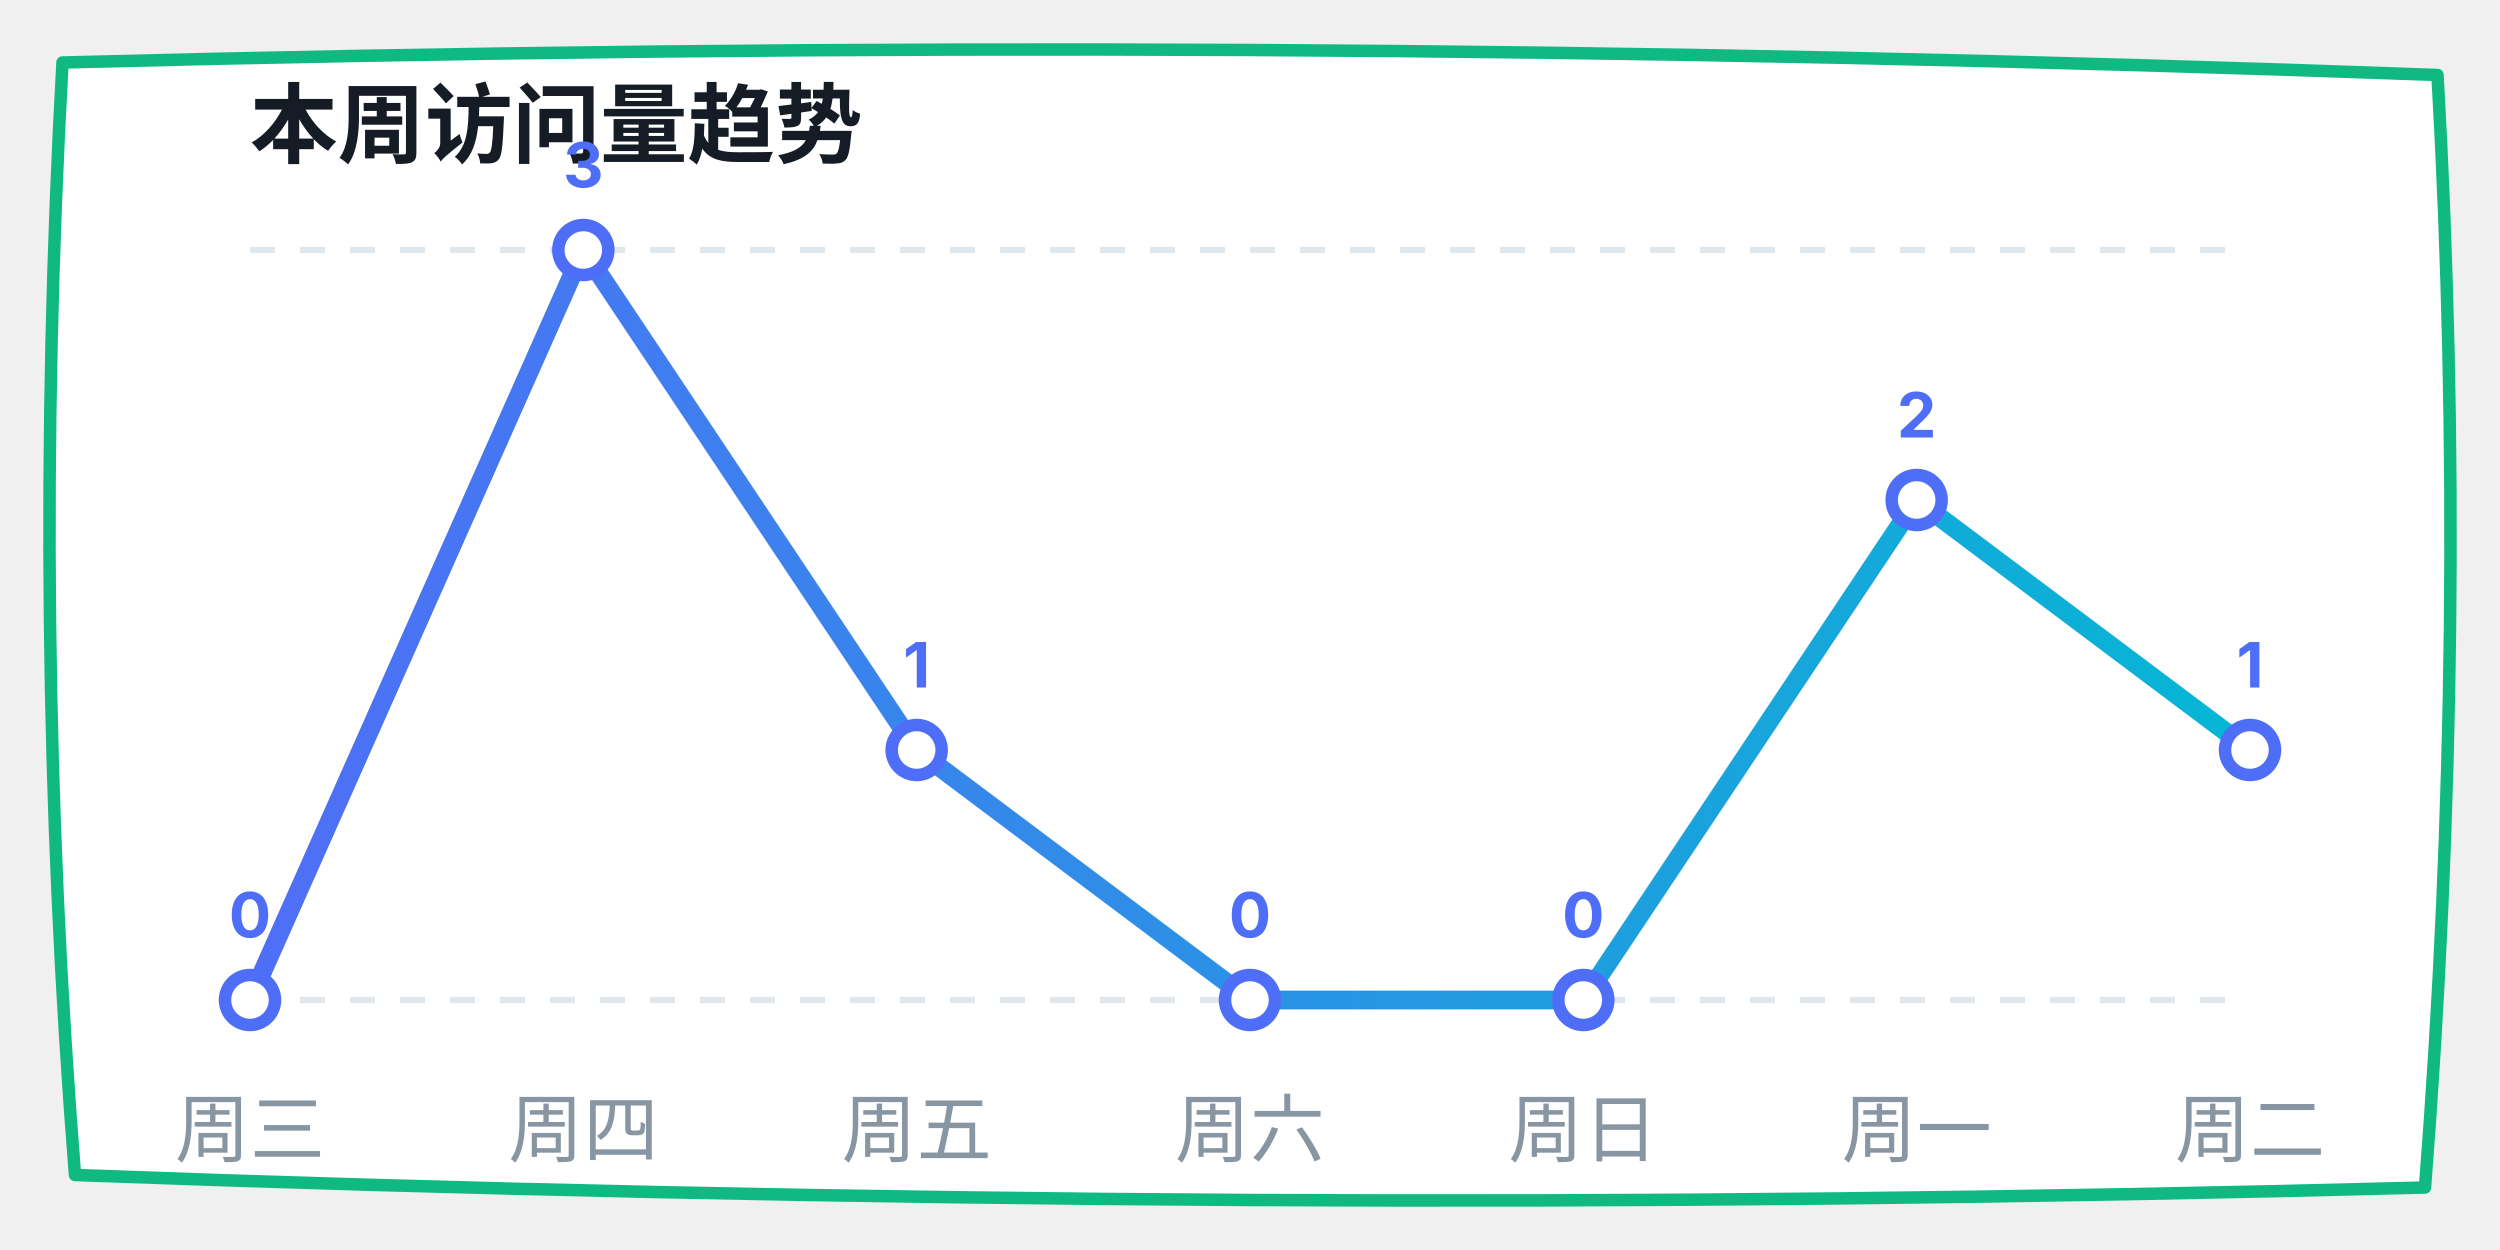
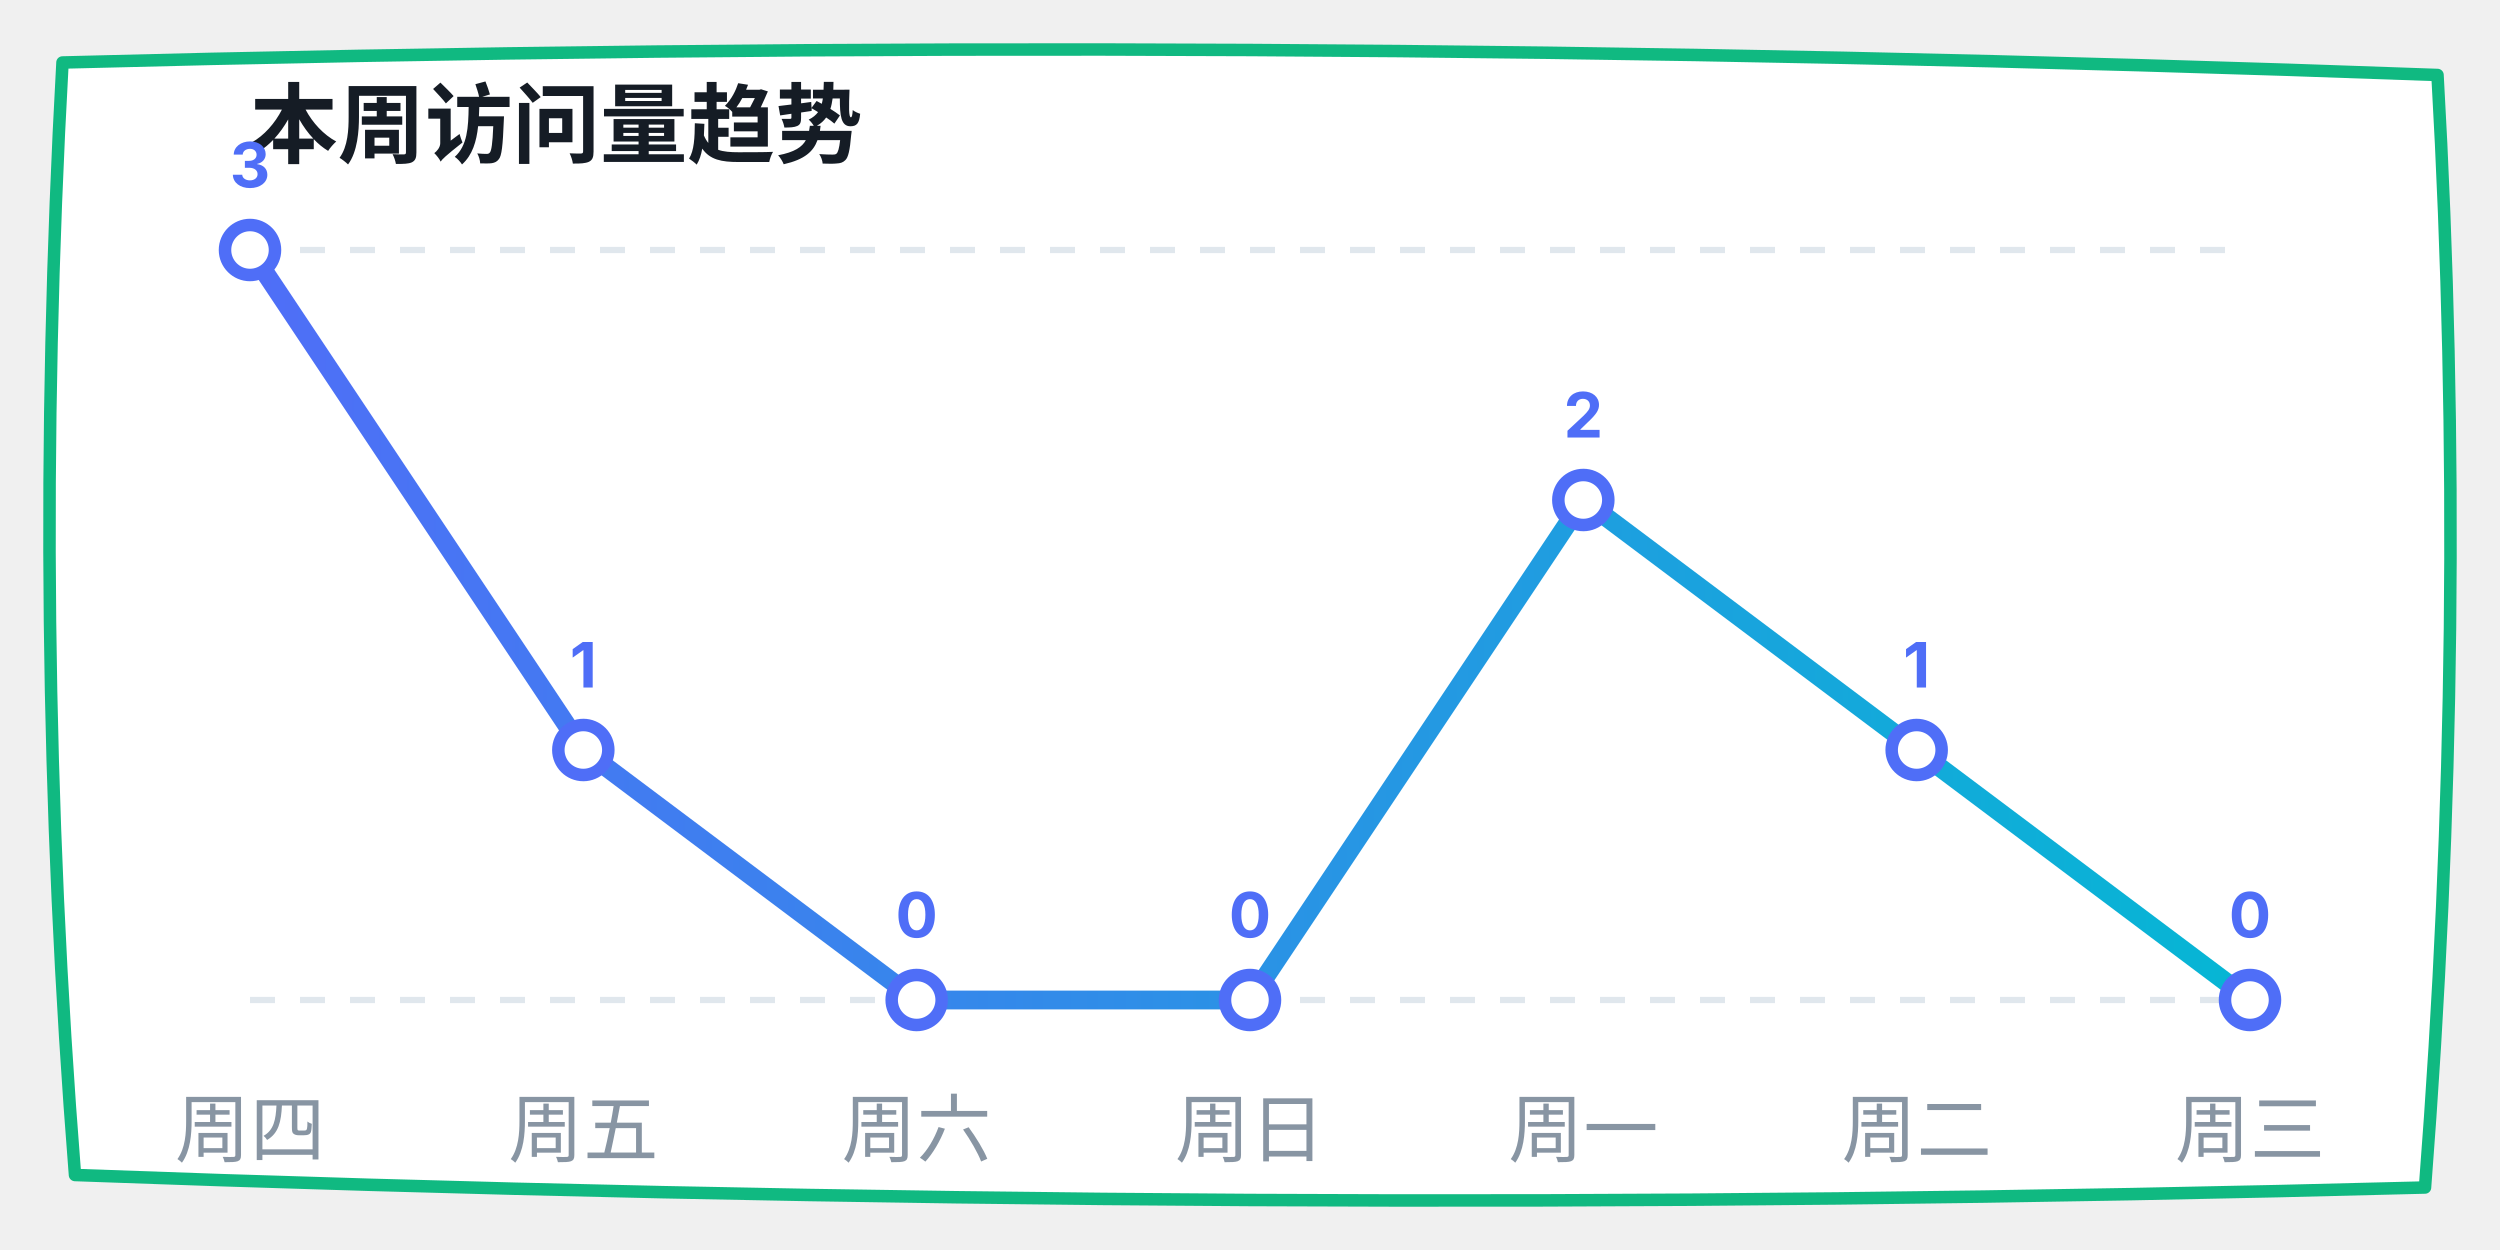
<svg xmlns="http://www.w3.org/2000/svg" width="400" height="200" viewBox="0 0 400 200">
  <defs>
    <linearGradient id="lineGrad" x1="0%" y1="0%" x2="100%" y2="0%">
      <stop offset="0%" stop-color="#4f6ef7" />
      <stop offset="100%" stop-color="#06b6d4" />
    </linearGradient>
  </defs>
  <path d="M 10,10 Q 200,5 390,12 Q 395,100 388,190 Q 200,195 12,188 Q 5,100 10,10 Z" fill="#ffffff" stroke="#10b981" stroke-width="2" stroke-linecap="round" stroke-linejoin="round" />
  <text x="40" y="25" font-family="-apple-system, sans-serif" font-size="14" fill="#151c25" font-weight="bold">本周访问量趋势</text>
  <line x1="40" y1="40" x2="360" y2="40" stroke="#e0e7ed" stroke-dasharray="4" />
  <line x1="40" y1="160" x2="360" y2="160" stroke="#e0e7ed" stroke-dasharray="4" />
-   <polyline points="40,160 93.333,40 146.667,120 200,160 253.333,160 306.667,80 360,120" fill="none" stroke="url(#lineGrad)" stroke-width="3" stroke-linecap="round" stroke-linejoin="round" />
-   <circle cx="40" cy="160" r="4" fill="#ffffff" stroke="#4f6ef7" stroke-width="2" />
-   <text x="40" y="150" font-family="-apple-system, sans-serif" font-size="10" fill="#4f6ef7" font-weight="bold" text-anchor="middle">0</text>
-   <circle cx="93.333" cy="40" r="4" fill="#ffffff" stroke="#4f6ef7" stroke-width="2" />
-   <text x="93.333" y="30" font-family="-apple-system, sans-serif" font-size="10" fill="#4f6ef7" font-weight="bold" text-anchor="middle">3</text>
-   <circle cx="146.667" cy="120" r="4" fill="#ffffff" stroke="#4f6ef7" stroke-width="2" />
-   <text x="146.667" y="110" font-family="-apple-system, sans-serif" font-size="10" fill="#4f6ef7" font-weight="bold" text-anchor="middle">1</text>
+   <polyline points="40,40 93.333,120 146.667,160 200,160 253.333,80 306.667,120 360,160" fill="none" stroke="url(#lineGrad)" stroke-width="3" stroke-linecap="round" stroke-linejoin="round" />
+   <circle cx="40" cy="40" r="4" fill="#ffffff" stroke="#4f6ef7" stroke-width="2" />
+   <text x="40" y="30" font-family="-apple-system, sans-serif" font-size="10" fill="#4f6ef7" font-weight="bold" text-anchor="middle">3</text>
+   <circle cx="93.333" cy="120" r="4" fill="#ffffff" stroke="#4f6ef7" stroke-width="2" />
+   <text x="93.333" y="110" font-family="-apple-system, sans-serif" font-size="10" fill="#4f6ef7" font-weight="bold" text-anchor="middle">1</text>
+   <circle cx="146.667" cy="160" r="4" fill="#ffffff" stroke="#4f6ef7" stroke-width="2" />
+   <text x="146.667" y="150" font-family="-apple-system, sans-serif" font-size="10" fill="#4f6ef7" font-weight="bold" text-anchor="middle">0</text>
  <circle cx="200" cy="160" r="4" fill="#ffffff" stroke="#4f6ef7" stroke-width="2" />
  <text x="200" y="150" font-family="-apple-system, sans-serif" font-size="10" fill="#4f6ef7" font-weight="bold" text-anchor="middle">0</text>
-   <circle cx="253.333" cy="160" r="4" fill="#ffffff" stroke="#4f6ef7" stroke-width="2" />
-   <text x="253.333" y="150" font-family="-apple-system, sans-serif" font-size="10" fill="#4f6ef7" font-weight="bold" text-anchor="middle">0</text>
-   <circle cx="306.667" cy="80" r="4" fill="#ffffff" stroke="#4f6ef7" stroke-width="2" />
-   <text x="306.667" y="70" font-family="-apple-system, sans-serif" font-size="10" fill="#4f6ef7" font-weight="bold" text-anchor="middle">2</text>
-   <circle cx="360" cy="120" r="4" fill="#ffffff" stroke="#4f6ef7" stroke-width="2" />
-   <text x="360" y="110" font-family="-apple-system, sans-serif" font-size="10" fill="#4f6ef7" font-weight="bold" text-anchor="middle">1</text>
-   <text x="40" y="185" font-family="-apple-system, sans-serif" font-size="12" fill="#8895a3" text-anchor="middle">周三</text>
-   <text x="93.333" y="185" font-family="-apple-system, sans-serif" font-size="12" fill="#8895a3" text-anchor="middle">周四</text>
-   <text x="146.667" y="185" font-family="-apple-system, sans-serif" font-size="12" fill="#8895a3" text-anchor="middle">周五</text>
-   <text x="200" y="185" font-family="-apple-system, sans-serif" font-size="12" fill="#8895a3" text-anchor="middle">周六</text>
-   <text x="253.333" y="185" font-family="-apple-system, sans-serif" font-size="12" fill="#8895a3" text-anchor="middle">周日</text>
-   <text x="306.667" y="185" font-family="-apple-system, sans-serif" font-size="12" fill="#8895a3" text-anchor="middle">周一</text>
-   <text x="360" y="185" font-family="-apple-system, sans-serif" font-size="12" fill="#8895a3" text-anchor="middle">周二</text>
+   <circle cx="253.333" cy="80" r="4" fill="#ffffff" stroke="#4f6ef7" stroke-width="2" />
+   <text x="253.333" y="70" font-family="-apple-system, sans-serif" font-size="10" fill="#4f6ef7" font-weight="bold" text-anchor="middle">2</text>
+   <circle cx="306.667" cy="120" r="4" fill="#ffffff" stroke="#4f6ef7" stroke-width="2" />
+   <text x="306.667" y="110" font-family="-apple-system, sans-serif" font-size="10" fill="#4f6ef7" font-weight="bold" text-anchor="middle">1</text>
+   <circle cx="360" cy="160" r="4" fill="#ffffff" stroke="#4f6ef7" stroke-width="2" />
+   <text x="360" y="150" font-family="-apple-system, sans-serif" font-size="10" fill="#4f6ef7" font-weight="bold" text-anchor="middle">0</text>
+   <text x="40" y="185" font-family="-apple-system, sans-serif" font-size="12" fill="#8895a3" text-anchor="middle">周四</text>
+   <text x="93.333" y="185" font-family="-apple-system, sans-serif" font-size="12" fill="#8895a3" text-anchor="middle">周五</text>
+   <text x="146.667" y="185" font-family="-apple-system, sans-serif" font-size="12" fill="#8895a3" text-anchor="middle">周六</text>
+   <text x="200" y="185" font-family="-apple-system, sans-serif" font-size="12" fill="#8895a3" text-anchor="middle">周日</text>
+   <text x="253.333" y="185" font-family="-apple-system, sans-serif" font-size="12" fill="#8895a3" text-anchor="middle">周一</text>
+   <text x="306.667" y="185" font-family="-apple-system, sans-serif" font-size="12" fill="#8895a3" text-anchor="middle">周二</text>
+   <text x="360" y="185" font-family="-apple-system, sans-serif" font-size="12" fill="#8895a3" text-anchor="middle">周三</text>
</svg>
